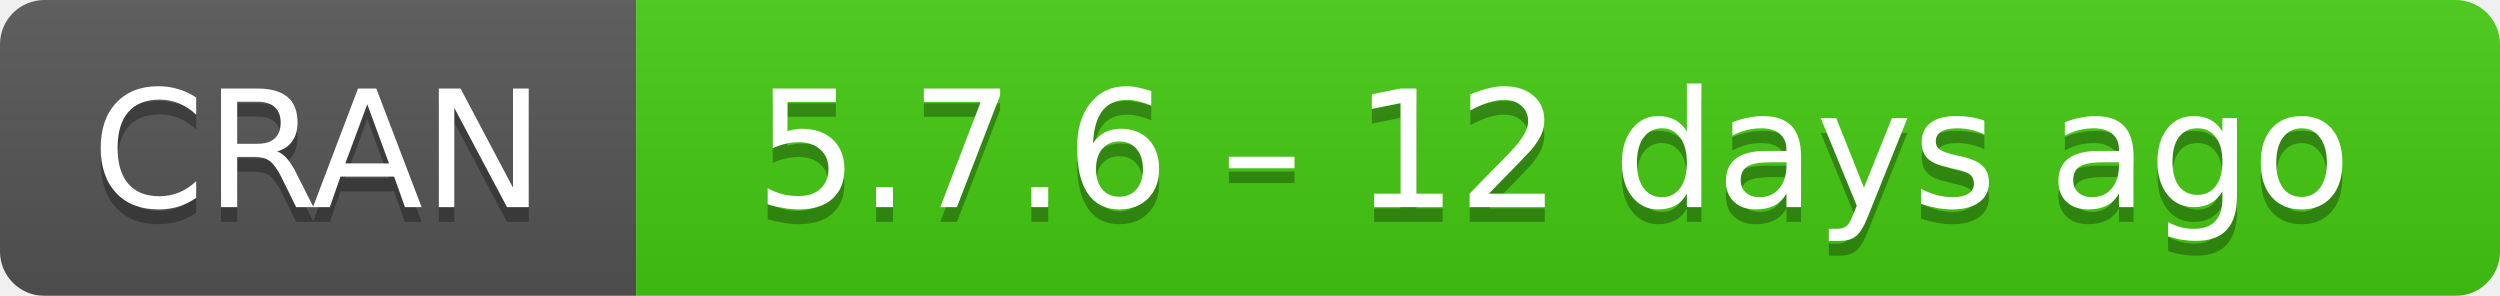
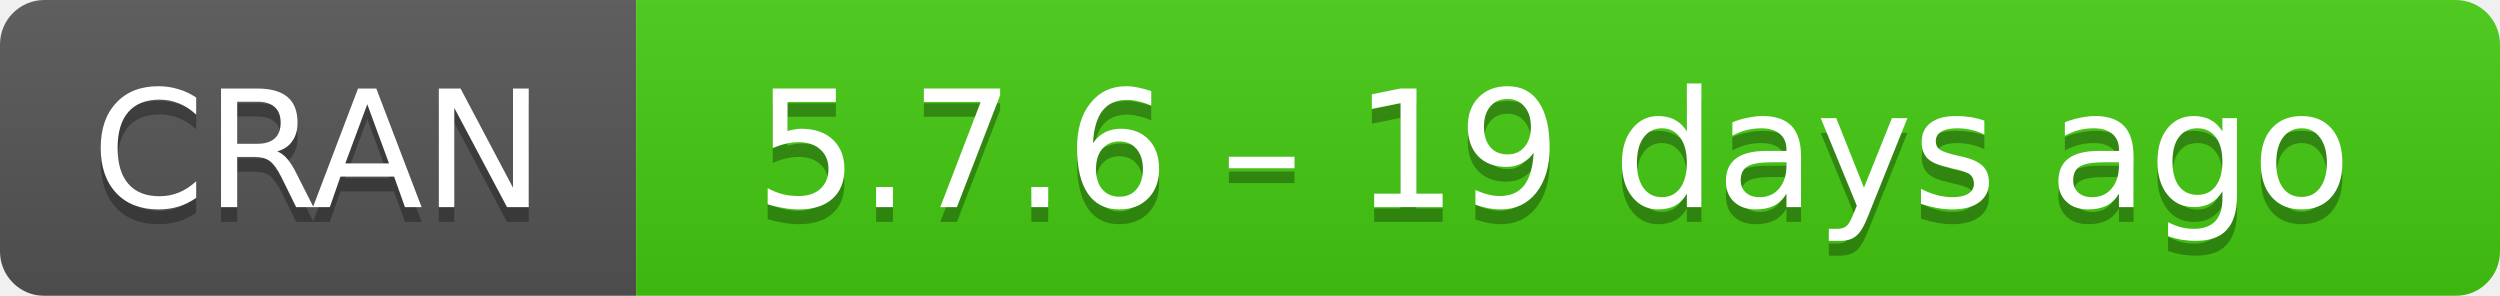
- <svg xmlns="http://www.w3.org/2000/svg" width="169" height="20" aria-label="CRAN 5.7.6 – 12 days ago">
+ <svg xmlns="http://www.w3.org/2000/svg" width="169" height="20" aria-label="CRAN 5.7.6 – 19 days ago">
  <linearGradient id="b" x2="0" y2="100%">
    <stop offset="0" stop-color="#bbb" stop-opacity=".1" />
    <stop offset="1" stop-opacity=".1" />
  </linearGradient>
  <mask id="a">
    <rect width="169" height="20" rx="3" fill="#fff" />
  </mask>
  <g mask="url(#a)">
    <path fill="#555" d="M0 0h43v20H0z" />
    <path fill="#4c1" d="M43 0h147v20H43z" />
    <path fill="url(#b)" d="M0 0h169v20H0z" />
  </g>
  <g fill="#fff" text-anchor="middle" font-family="DejaVu Sans,Verdana,Geneva,sans-serif" font-size="11">
    <text x="21.5" y="15" fill="#010101" fill-opacity=".3">
      CRAN
    </text>
    <text x="21.5" y="14">
      CRAN
    </text>
    <text x="105" y="15" fill="#010101" fill-opacity=".3">
-       5.7.6 – 12 days ago
+       5.7.6 – 19 days ago
    </text>
    <text x="105" y="14">
-       5.7.6 – 12 days ago
+       5.7.6 – 19 days ago
    </text>
  </g>
</svg>
